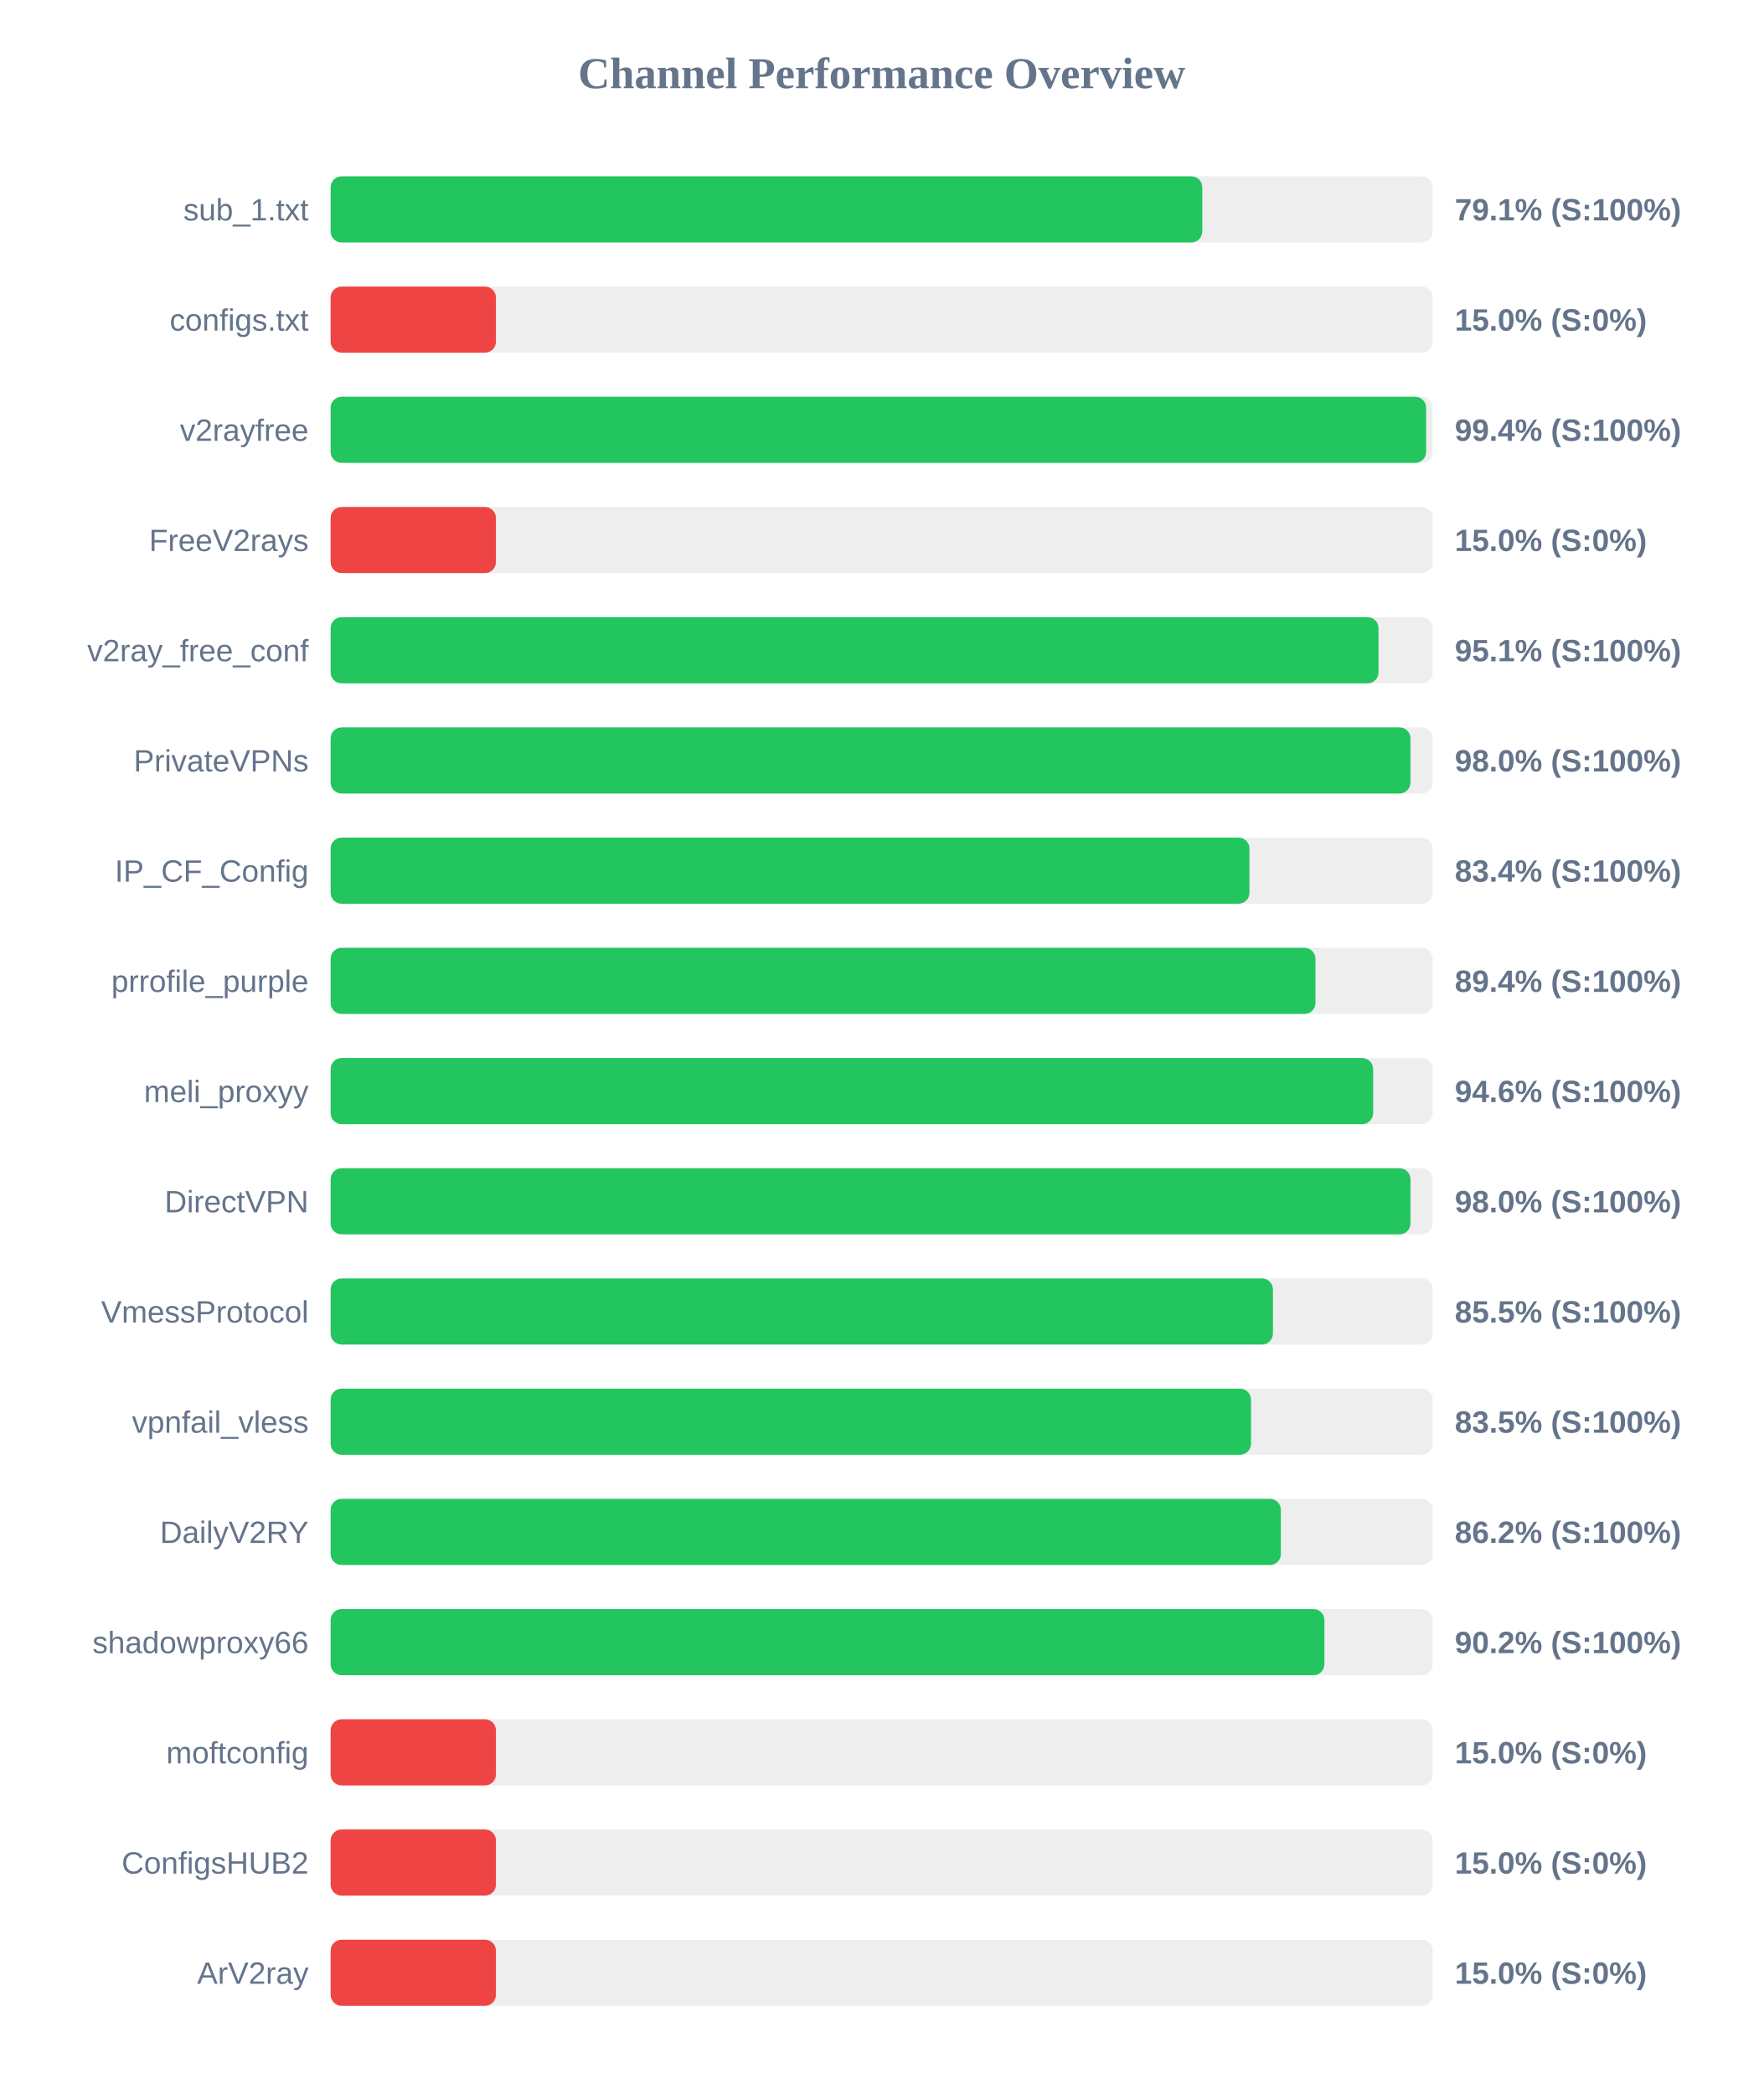
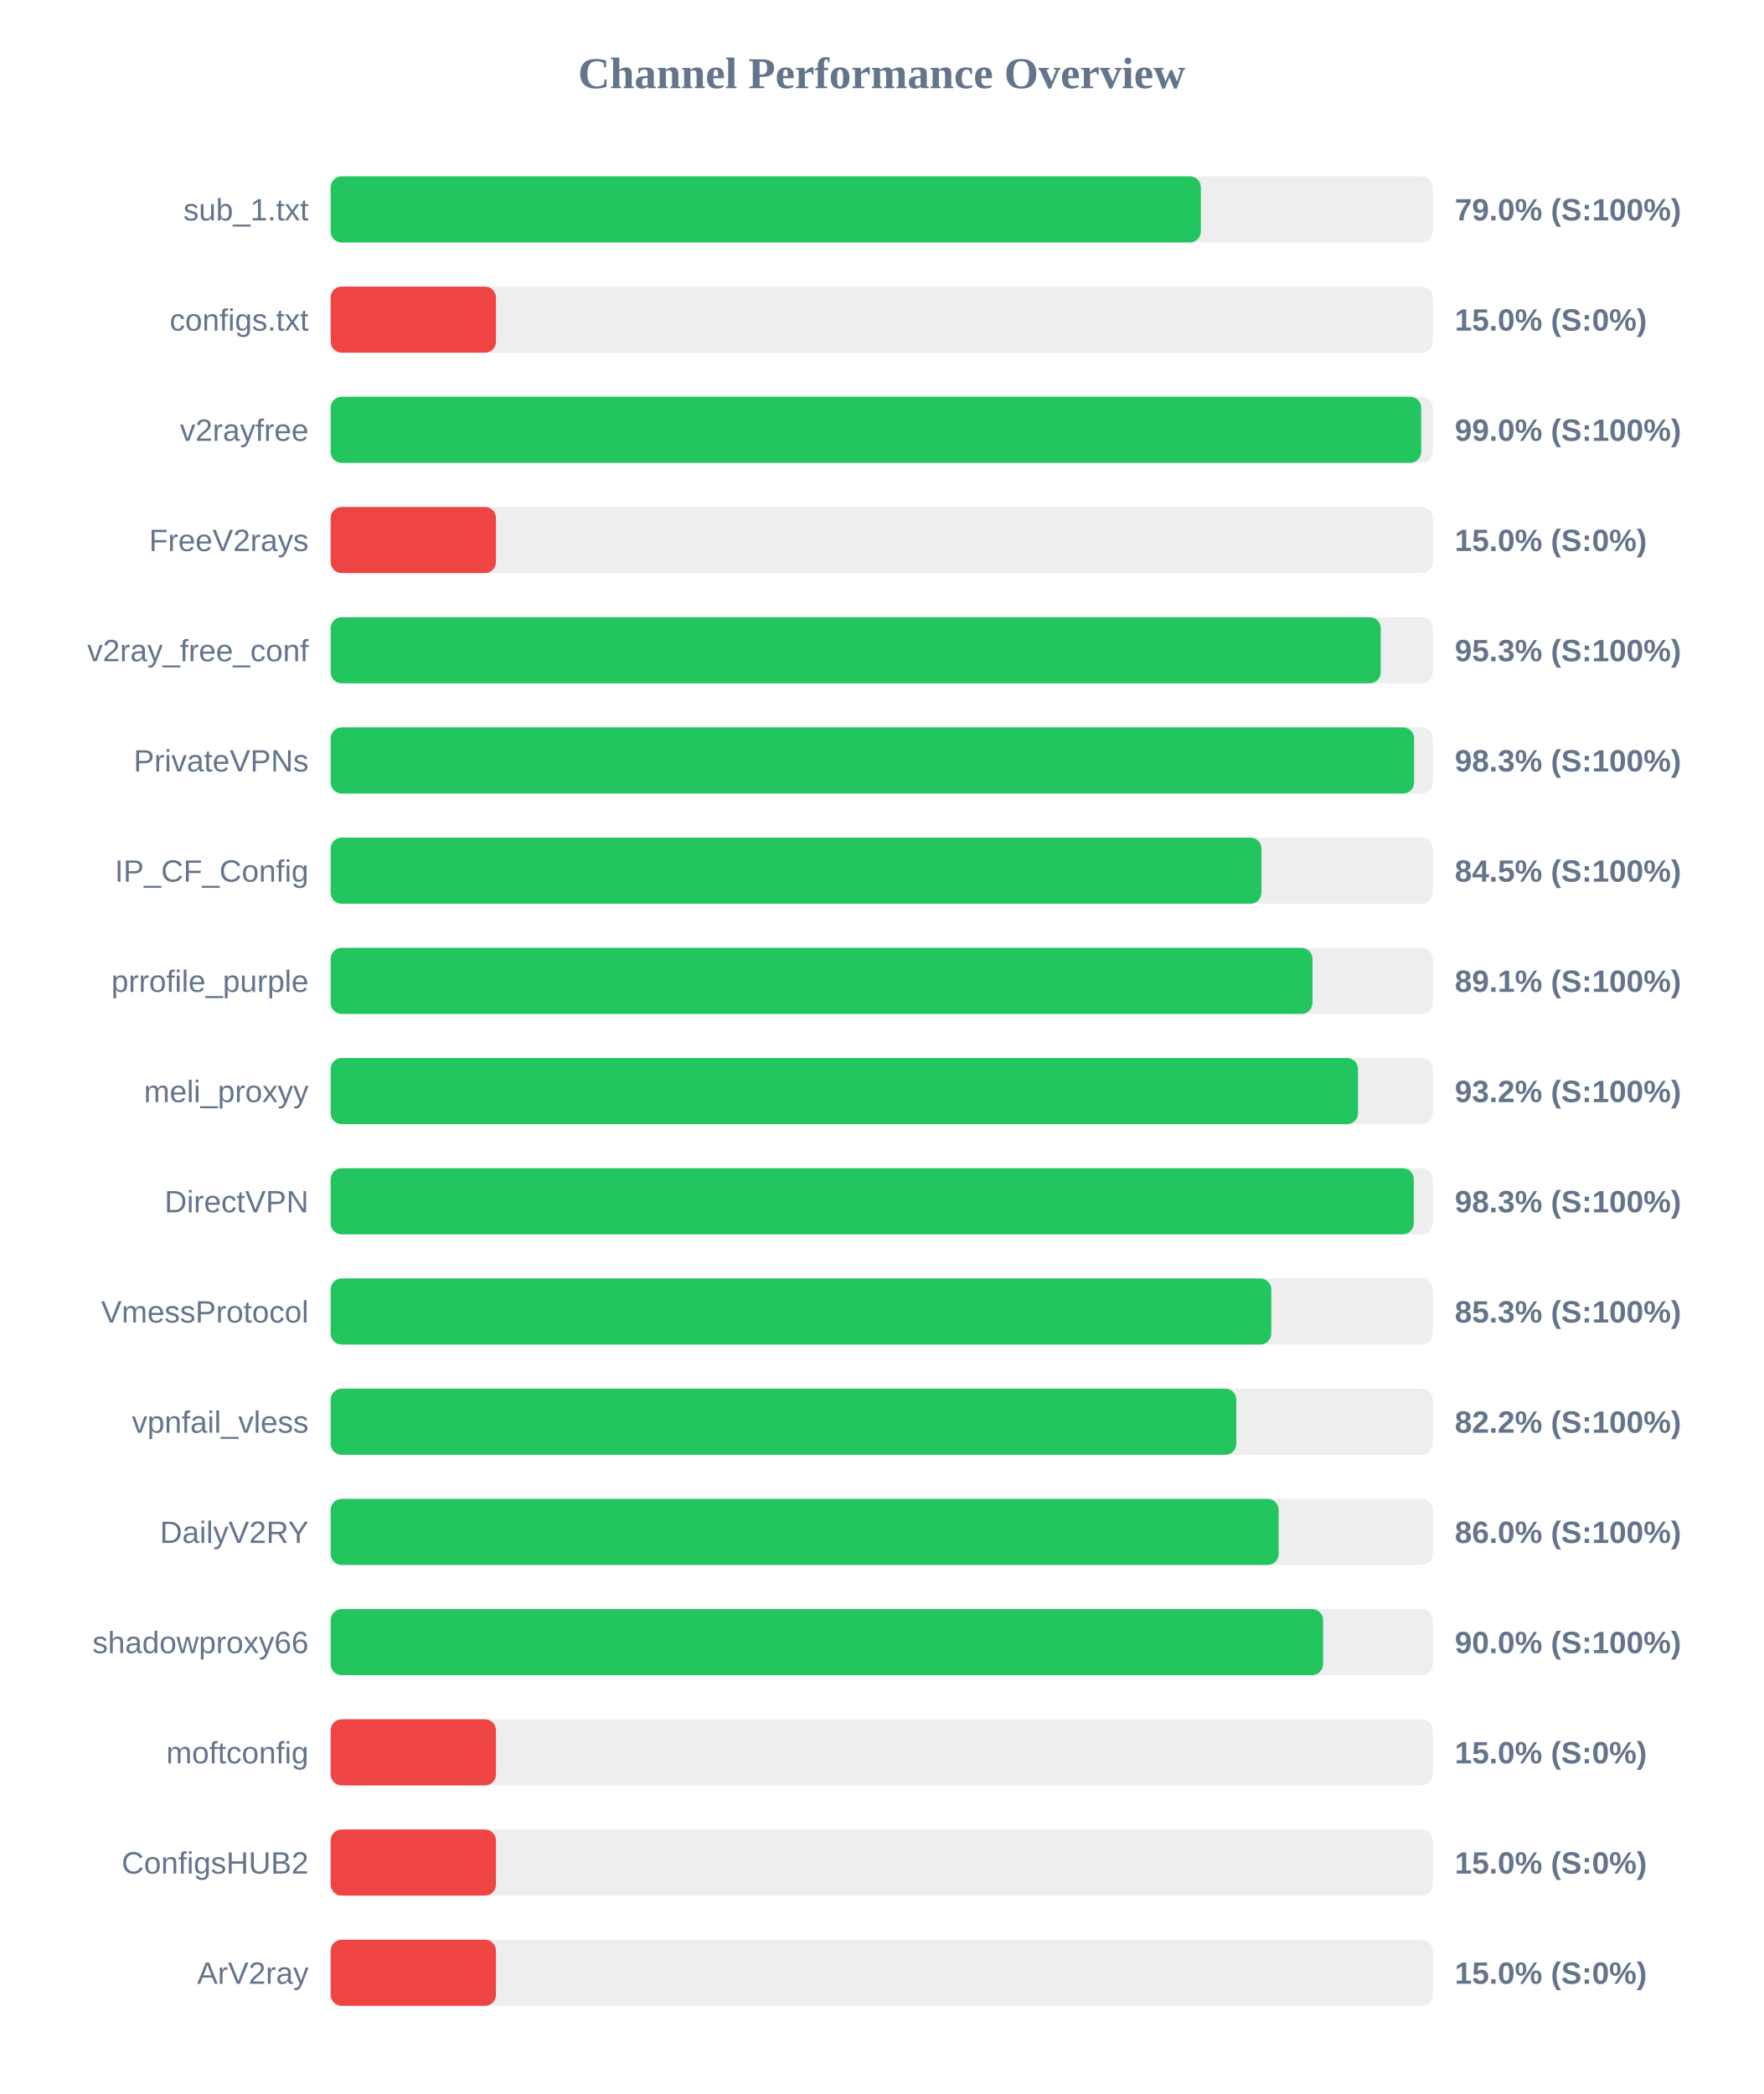
<svg xmlns="http://www.w3.org/2000/svg" width="800" height="950" version="1.1">
  <style>
        .row { font: 14px Arial; fill: #64748b; }
        .score { font: bold 14px Arial; fill: #64748b; }
    </style>
  <text x="400" y="40" text-anchor="middle" font-size="20px" font-weight="bold" fill="#64748b">Channel Performance Overview</text>
  <rect x="150" y="80" width="500" height="30" fill="#eee" rx="5" />
-   <rect x="150" y="80" width="395.45" height="30" fill="#22c55e" rx="5" />
+   <rect x="150" y="80" width="394.8" height="30" fill="#22c55e" rx="5" />
  <text x="140" y="100" text-anchor="end" class="row">sub_1.txt</text>
-   <text x="660" y="100" text-anchor="start" class="score">79.1% (S:100%)</text>
+   <text x="660" y="100" text-anchor="start" class="score">79.0% (S:100%)</text>
  <rect x="150" y="130" width="500" height="30" fill="#eee" rx="5" />
  <rect x="150" y="130" width="75.0" height="30" fill="#ef4444" rx="5" />
  <text x="140" y="150" text-anchor="end" class="row">configs.txt</text>
  <text x="660" y="150" text-anchor="start" class="score">15.0% (S:0%)</text>
  <rect x="150" y="180" width="500" height="30" fill="#eee" rx="5" />
-   <rect x="150" y="180" width="497.0" height="30" fill="#22c55e" rx="5" />
+   <rect x="150" y="180" width="494.75" height="30" fill="#22c55e" rx="5" />
  <text x="140" y="200" text-anchor="end" class="row">v2rayfree</text>
-   <text x="660" y="200" text-anchor="start" class="score">99.4% (S:100%)</text>
+   <text x="660" y="200" text-anchor="start" class="score">99.0% (S:100%)</text>
  <rect x="150" y="230" width="500" height="30" fill="#eee" rx="5" />
  <rect x="150" y="230" width="75.0" height="30" fill="#ef4444" rx="5" />
  <text x="140" y="250" text-anchor="end" class="row">FreeV2rays</text>
  <text x="660" y="250" text-anchor="start" class="score">15.0% (S:0%)</text>
  <rect x="150" y="280" width="500" height="30" fill="#eee" rx="5" />
-   <rect x="150" y="280" width="475.4" height="30" fill="#22c55e" rx="5" />
+   <rect x="150" y="280" width="476.4" height="30" fill="#22c55e" rx="5" />
  <text x="140" y="300" text-anchor="end" class="row">v2ray_free_conf</text>
-   <text x="660" y="300" text-anchor="start" class="score">95.1% (S:100%)</text>
+   <text x="660" y="300" text-anchor="start" class="score">95.3% (S:100%)</text>
  <rect x="150" y="330" width="500" height="30" fill="#eee" rx="5" />
-   <rect x="150" y="330" width="489.9" height="30" fill="#22c55e" rx="5" />
+   <rect x="150" y="330" width="491.55" height="30" fill="#22c55e" rx="5" />
  <text x="140" y="350" text-anchor="end" class="row">PrivateVPNs</text>
-   <text x="660" y="350" text-anchor="start" class="score">98.0% (S:100%)</text>
+   <text x="660" y="350" text-anchor="start" class="score">98.3% (S:100%)</text>
  <rect x="150" y="380" width="500" height="30" fill="#eee" rx="5" />
-   <rect x="150" y="380" width="416.85" height="30" fill="#22c55e" rx="5" />
+   <rect x="150" y="380" width="422.3" height="30" fill="#22c55e" rx="5" />
  <text x="140" y="400" text-anchor="end" class="row">IP_CF_Config</text>
-   <text x="660" y="400" text-anchor="start" class="score">83.4% (S:100%)</text>
+   <text x="660" y="400" text-anchor="start" class="score">84.5% (S:100%)</text>
  <rect x="150" y="430" width="500" height="30" fill="#eee" rx="5" />
-   <rect x="150" y="430" width="446.8" height="30" fill="#22c55e" rx="5" />
+   <rect x="150" y="430" width="445.45" height="30" fill="#22c55e" rx="5" />
  <text x="140" y="450" text-anchor="end" class="row">prrofile_purple</text>
-   <text x="660" y="450" text-anchor="start" class="score">89.4% (S:100%)</text>
+   <text x="660" y="450" text-anchor="start" class="score">89.1% (S:100%)</text>
  <rect x="150" y="480" width="500" height="30" fill="#eee" rx="5" />
-   <rect x="150" y="480" width="472.95" height="30" fill="#22c55e" rx="5" />
+   <rect x="150" y="480" width="466.1" height="30" fill="#22c55e" rx="5" />
  <text x="140" y="500" text-anchor="end" class="row">meli_proxyy</text>
-   <text x="660" y="500" text-anchor="start" class="score">94.6% (S:100%)</text>
+   <text x="660" y="500" text-anchor="start" class="score">93.2% (S:100%)</text>
  <rect x="150" y="530" width="500" height="30" fill="#eee" rx="5" />
-   <rect x="150" y="530" width="489.9" height="30" fill="#22c55e" rx="5" />
+   <rect x="150" y="530" width="491.4" height="30" fill="#22c55e" rx="5" />
  <text x="140" y="550" text-anchor="end" class="row">DirectVPN</text>
-   <text x="660" y="550" text-anchor="start" class="score">98.0% (S:100%)</text>
+   <text x="660" y="550" text-anchor="start" class="score">98.3% (S:100%)</text>
  <rect x="150" y="580" width="500" height="30" fill="#eee" rx="5" />
-   <rect x="150" y="580" width="427.5" height="30" fill="#22c55e" rx="5" />
+   <rect x="150" y="580" width="426.75" height="30" fill="#22c55e" rx="5" />
  <text x="140" y="600" text-anchor="end" class="row">VmessProtocol</text>
-   <text x="660" y="600" text-anchor="start" class="score">85.5% (S:100%)</text>
+   <text x="660" y="600" text-anchor="start" class="score">85.3% (S:100%)</text>
  <rect x="150" y="630" width="500" height="30" fill="#eee" rx="5" />
-   <rect x="150" y="630" width="417.55" height="30" fill="#22c55e" rx="5" />
+   <rect x="150" y="630" width="410.9" height="30" fill="#22c55e" rx="5" />
  <text x="140" y="650" text-anchor="end" class="row">vpnfail_vless</text>
-   <text x="660" y="650" text-anchor="start" class="score">83.5% (S:100%)</text>
+   <text x="660" y="650" text-anchor="start" class="score">82.2% (S:100%)</text>
  <rect x="150" y="680" width="500" height="30" fill="#eee" rx="5" />
-   <rect x="150" y="680" width="431.1" height="30" fill="#22c55e" rx="5" />
+   <rect x="150" y="680" width="430.1" height="30" fill="#22c55e" rx="5" />
  <text x="140" y="700" text-anchor="end" class="row">DailyV2RY</text>
-   <text x="660" y="700" text-anchor="start" class="score">86.2% (S:100%)</text>
+   <text x="660" y="700" text-anchor="start" class="score">86.0% (S:100%)</text>
  <rect x="150" y="730" width="500" height="30" fill="#eee" rx="5" />
-   <rect x="150" y="730" width="450.85" height="30" fill="#22c55e" rx="5" />
+   <rect x="150" y="730" width="450.25" height="30" fill="#22c55e" rx="5" />
  <text x="140" y="750" text-anchor="end" class="row">shadowproxy66</text>
-   <text x="660" y="750" text-anchor="start" class="score">90.2% (S:100%)</text>
+   <text x="660" y="750" text-anchor="start" class="score">90.0% (S:100%)</text>
  <rect x="150" y="780" width="500" height="30" fill="#eee" rx="5" />
  <rect x="150" y="780" width="75.0" height="30" fill="#ef4444" rx="5" />
  <text x="140" y="800" text-anchor="end" class="row">moftconfig</text>
  <text x="660" y="800" text-anchor="start" class="score">15.0% (S:0%)</text>
  <rect x="150" y="830" width="500" height="30" fill="#eee" rx="5" />
  <rect x="150" y="830" width="75.0" height="30" fill="#ef4444" rx="5" />
  <text x="140" y="850" text-anchor="end" class="row">ConfigsHUB2</text>
  <text x="660" y="850" text-anchor="start" class="score">15.0% (S:0%)</text>
  <rect x="150" y="880" width="500" height="30" fill="#eee" rx="5" />
  <rect x="150" y="880" width="75.0" height="30" fill="#ef4444" rx="5" />
  <text x="140" y="900" text-anchor="end" class="row">ArV2ray</text>
  <text x="660" y="900" text-anchor="start" class="score">15.0% (S:0%)</text>
</svg>
